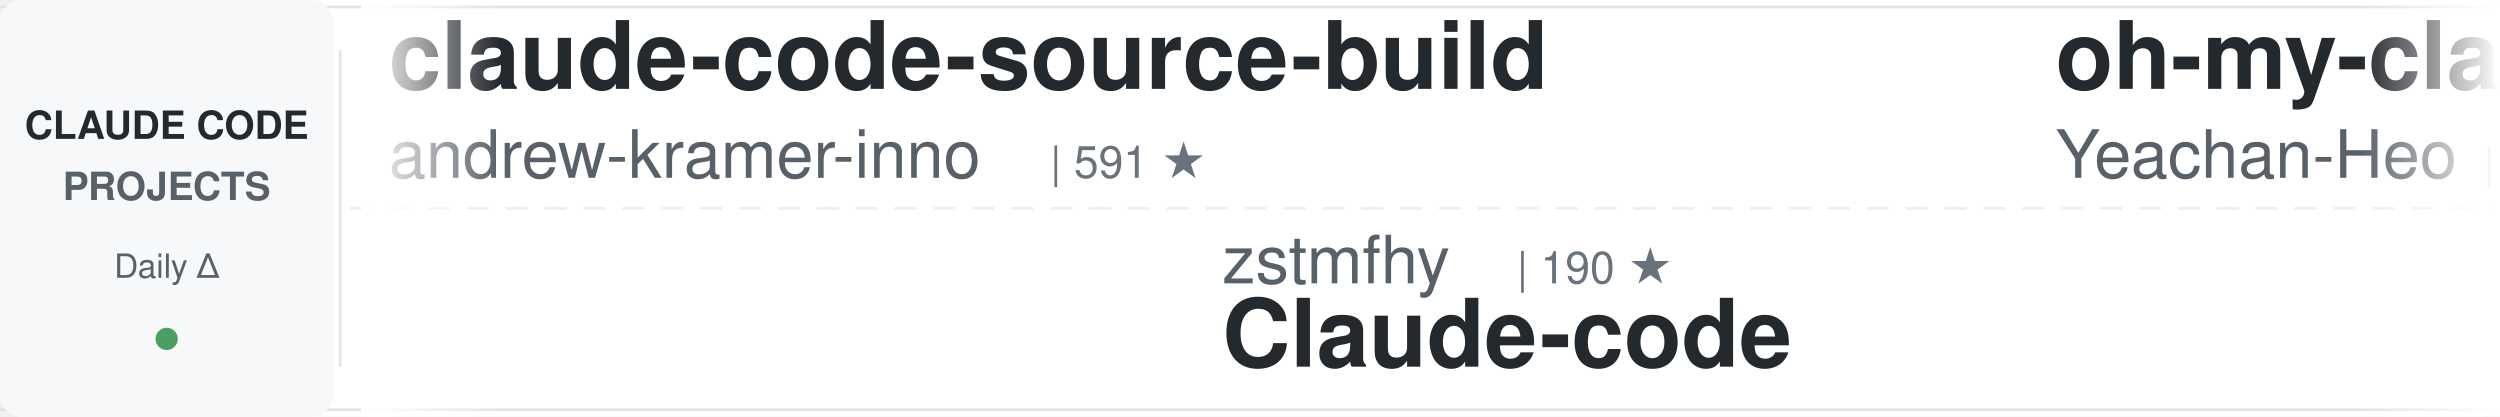
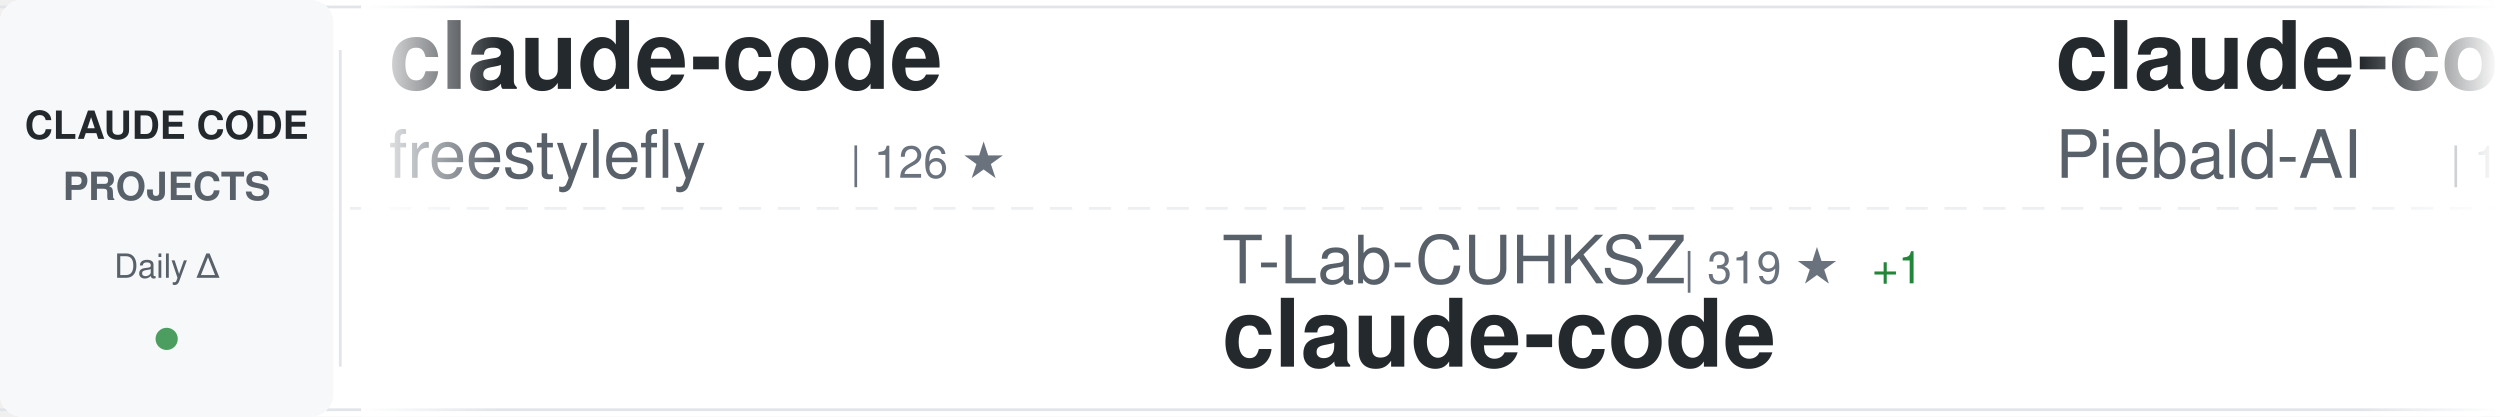
<svg xmlns="http://www.w3.org/2000/svg" width="900" height="150">
  <defs>
    <linearGradient id="awesomeLeftFade" x1="0%" y1="0%" x2="100%" y2="0%">
      <stop offset="0%" style="stop-color:#ffffff;stop-opacity:1" />
      <stop offset="100%" style="stop-color:#ffffff;stop-opacity:0" />
    </linearGradient>
    <linearGradient id="awesomeRightFade" x1="0%" y1="0%" x2="100%" y2="0%">
      <stop offset="0%" style="stop-color:#ffffff;stop-opacity:0" />
      <stop offset="100%" style="stop-color:#ffffff;stop-opacity:1" />
    </linearGradient>
  </defs>
  <rect width="900" height="150" fill="#ffffff" rx="8" />
  <rect x="0" y="2" width="900" height="1" fill="#e1e4e8" />
  <rect x="0" y="147" width="900" height="1" fill="#e1e4e8" />
  <line x1="0" y1="75" x2="900" y2="75" stroke="#e1e4e8" stroke-width="1" stroke-dasharray="8 6" opacity="0.6" />
  <rect x="0" y="0" width="120" height="150" fill="#f6f8fa" rx="8" />
  <text x="60" y="50" font-family="-apple-system, BlinkMacSystemFont, 'Segoe UI', Helvetica, Arial, sans-serif" font-size="14" font-weight="600" fill="#24292e" text-anchor="middle">CLAUDE CODE</text>
  <text x="60" y="72" font-family="-apple-system, BlinkMacSystemFont, 'Segoe UI', Helvetica, Arial, sans-serif" font-size="14" font-weight="600" fill="#586069" text-anchor="middle">PROJECTS</text>
  <text x="60" y="100" font-family="-apple-system, BlinkMacSystemFont, 'Segoe UI', Helvetica, Arial, sans-serif" font-size="12" font-weight="500" fill="#586069" text-anchor="middle">Daily Δ</text>
  <circle cx="60" cy="122" r="4" fill="#22863a" opacity="0.8" />
  <rect x="122" y="18" width="1" height="114" fill="#e1e4e8" />
  <clipPath id="awesomeTickerClip">
    <rect x="130" y="0" width="770" height="150" />
  </clipPath>
  <g clip-path="url(#awesomeTickerClip)">
    <g id="awesomeTickerItems">
      <animateTransform attributeName="transform" attributeType="XML" type="translate" from="0 0" to="-3000 0" dur="54s" repeatCount="indefinite" />
      <g transform="translate(0, 0)">
-         <text x="140" y="32" font-family="-apple-system, BlinkMacSystemFont, 'Segoe UI', Helvetica, Arial, sans-serif" font-size="34" font-weight="600" fill="#24292e">claude-code-source-build</text>
-         <text x="140" y="64" font-family="-apple-system, BlinkMacSystemFont, 'Segoe UI', Helvetica, Arial, sans-serif" font-size="24" font-weight="400" fill="#586069">andrew-kramer-inno</text>
-         <text x="378" y="64" font-family="-apple-system, BlinkMacSystemFont, 'Segoe UI', Helvetica, Arial, sans-serif" font-size="16" font-weight="500" fill="#6a737d">| 591 ★</text>
+         <text x="140" y="32" font-family="-apple-system, BlinkMacSystemFont, 'Segoe UI', Helvetica, Arial, sans-serif" font-size="34" font-weight="600" fill="#24292e">claude-code</text>
+         <text x="140" y="64" font-family="-apple-system, BlinkMacSystemFont, 'Segoe UI', Helvetica, Arial, sans-serif" font-size="24" font-weight="400" fill="#586069">freestylefly</text>
+         <text x="306" y="64" font-family="-apple-system, BlinkMacSystemFont, 'Segoe UI', Helvetica, Arial, sans-serif" font-size="16" font-weight="500" fill="#6a737d">| 126 ★</text>
      </g>
      <g transform="translate(300, 0)">
-         <text x="140" y="102" font-family="-apple-system, BlinkMacSystemFont, 'Segoe UI', Helvetica, Arial, sans-serif" font-size="24" font-weight="400" fill="#586069">zstmfhy</text>
-         <text x="246" y="102" font-family="-apple-system, BlinkMacSystemFont, 'Segoe UI', Helvetica, Arial, sans-serif" font-size="16" font-weight="500" fill="#6a737d">| 190 ★</text>
-         <text x="140" y="132" font-family="-apple-system, BlinkMacSystemFont, 'Segoe UI', Helvetica, Arial, sans-serif" font-size="34" font-weight="600" fill="#24292e">Claude-code</text>
+         <text x="140" y="102" font-family="-apple-system, BlinkMacSystemFont, 'Segoe UI', Helvetica, Arial, sans-serif" font-size="24" font-weight="400" fill="#586069">T-Lab-CUHKSZ</text>
+         <text x="306" y="102" font-family="-apple-system, BlinkMacSystemFont, 'Segoe UI', Helvetica, Arial, sans-serif" font-size="16" font-weight="500" fill="#6a737d">| 319 ★</text>
+         <text x="374" y="102" font-family="-apple-system, BlinkMacSystemFont, 'Segoe UI', Helvetica, Arial, sans-serif" font-size="16" font-weight="500" fill="#22863a"> +1</text>
+         <text x="140" y="132" font-family="-apple-system, BlinkMacSystemFont, 'Segoe UI', Helvetica, Arial, sans-serif" font-size="34" font-weight="600" fill="#24292e">claude-code</text>
      </g>
      <g transform="translate(600, 0)">
-         <text x="140" y="32" font-family="-apple-system, BlinkMacSystemFont, 'Segoe UI', Helvetica, Arial, sans-serif" font-size="34" font-weight="600" fill="#24292e">oh-my-claudecode</text>
-         <text x="140" y="64" font-family="-apple-system, BlinkMacSystemFont, 'Segoe UI', Helvetica, Arial, sans-serif" font-size="24" font-weight="400" fill="#586069">Yeachan-Heo</text>
-         <text x="294" y="64" font-family="-apple-system, BlinkMacSystemFont, 'Segoe UI', Helvetica, Arial, sans-serif" font-size="16" font-weight="500" fill="#6a737d">| 36.5K ★</text>
-         <text x="380" y="64" font-family="-apple-system, BlinkMacSystemFont, 'Segoe UI', Helvetica, Arial, sans-serif" font-size="16" font-weight="500" fill="#22863a"> +63</text>
+         <text x="140" y="32" font-family="-apple-system, BlinkMacSystemFont, 'Segoe UI', Helvetica, Arial, sans-serif" font-size="34" font-weight="600" fill="#24292e">claude-code-system-promp...</text>
+         <text x="140" y="64" font-family="-apple-system, BlinkMacSystemFont, 'Segoe UI', Helvetica, Arial, sans-serif" font-size="24" font-weight="400" fill="#586069">Piebald-AI</text>
+         <text x="282" y="64" font-family="-apple-system, BlinkMacSystemFont, 'Segoe UI', Helvetica, Arial, sans-serif" font-size="16" font-weight="500" fill="#6a737d">| 11.1K ★</text>
+         <text x="368" y="64" font-family="-apple-system, BlinkMacSystemFont, 'Segoe UI', Helvetica, Arial, sans-serif" font-size="16" font-weight="500" fill="#22863a"> +49</text>
      </g>
      <g transform="translate(900, 0)">
-         <text x="140" y="102" font-family="-apple-system, BlinkMacSystemFont, 'Segoe UI', Helvetica, Arial, sans-serif" font-size="24" font-weight="400" fill="#586069">chauncygu</text>
-         <text x="270" y="102" font-family="-apple-system, BlinkMacSystemFont, 'Segoe UI', Helvetica, Arial, sans-serif" font-size="16" font-weight="500" fill="#6a737d">| 2.6K ★</text>
-         <text x="347" y="102" font-family="-apple-system, BlinkMacSystemFont, 'Segoe UI', Helvetica, Arial, sans-serif" font-size="16" font-weight="500" fill="#22863a"> +10</text>
-         <text x="140" y="132" font-family="-apple-system, BlinkMacSystemFont, 'Segoe UI', Helvetica, Arial, sans-serif" font-size="34" font-weight="600" fill="#24292e">collection-claude-code-s...</text>
+         <text x="140" y="102" font-family="-apple-system, BlinkMacSystemFont, 'Segoe UI', Helvetica, Arial, sans-serif" font-size="24" font-weight="400" fill="#586069">disler</text>
+         <text x="234" y="102" font-family="-apple-system, BlinkMacSystemFont, 'Segoe UI', Helvetica, Arial, sans-serif" font-size="16" font-weight="500" fill="#6a737d">| 1.4K ★</text>
+         <text x="311" y="102" font-family="-apple-system, BlinkMacSystemFont, 'Segoe UI', Helvetica, Arial, sans-serif" font-size="16" font-weight="500" fill="#22863a"> +2</text>
+         <text x="140" y="132" font-family="-apple-system, BlinkMacSystemFont, 'Segoe UI', Helvetica, Arial, sans-serif" font-size="34" font-weight="600" fill="#24292e">pi-vs-claude-code</text>
      </g>
      <g transform="translate(1200, 0)">
-         <text x="140" y="32" font-family="-apple-system, BlinkMacSystemFont, 'Segoe UI', Helvetica, Arial, sans-serif" font-size="34" font-weight="600" fill="#24292e">Claude-Code-Game-Studios</text>
-         <text x="140" y="64" font-family="-apple-system, BlinkMacSystemFont, 'Segoe UI', Helvetica, Arial, sans-serif" font-size="24" font-weight="400" fill="#586069">Donchitos</text>
-         <text x="270" y="64" font-family="-apple-system, BlinkMacSystemFont, 'Segoe UI', Helvetica, Arial, sans-serif" font-size="16" font-weight="500" fill="#6a737d">| 21.7K ★</text>
-         <text x="356" y="64" font-family="-apple-system, BlinkMacSystemFont, 'Segoe UI', Helvetica, Arial, sans-serif" font-size="16" font-weight="500" fill="#22863a"> +76</text>
+         <text x="140" y="32" font-family="-apple-system, BlinkMacSystemFont, 'Segoe UI', Helvetica, Arial, sans-serif" font-size="34" font-weight="600" fill="#24292e">claude-code-video-toolki...</text>
+         <text x="140" y="64" font-family="-apple-system, BlinkMacSystemFont, 'Segoe UI', Helvetica, Arial, sans-serif" font-size="24" font-weight="400" fill="#586069">digitalsamba</text>
+         <text x="306" y="64" font-family="-apple-system, BlinkMacSystemFont, 'Segoe UI', Helvetica, Arial, sans-serif" font-size="16" font-weight="500" fill="#6a737d">| 1.5K ★</text>
+         <text x="383" y="64" font-family="-apple-system, BlinkMacSystemFont, 'Segoe UI', Helvetica, Arial, sans-serif" font-size="16" font-weight="500" fill="#22863a"> +13</text>
      </g>
      <g transform="translate(1500, 0)">
-         <text x="140" y="102" font-family="-apple-system, BlinkMacSystemFont, 'Segoe UI', Helvetica, Arial, sans-serif" font-size="24" font-weight="400" fill="#586069">anthropics</text>
-         <text x="282" y="102" font-family="-apple-system, BlinkMacSystemFont, 'Segoe UI', Helvetica, Arial, sans-serif" font-size="16" font-weight="500" fill="#6a737d">| 5.3K ★</text>
-         <text x="359" y="102" font-family="-apple-system, BlinkMacSystemFont, 'Segoe UI', Helvetica, Arial, sans-serif" font-size="16" font-weight="500" fill="#22863a"> +20</text>
-         <text x="140" y="132" font-family="-apple-system, BlinkMacSystemFont, 'Segoe UI', Helvetica, Arial, sans-serif" font-size="34" font-weight="600" fill="#24292e">claude-code-security-rev...</text>
+         <text x="140" y="102" font-family="-apple-system, BlinkMacSystemFont, 'Segoe UI', Helvetica, Arial, sans-serif" font-size="24" font-weight="400" fill="#586069">pedrohcgs</text>
+         <text x="270" y="102" font-family="-apple-system, BlinkMacSystemFont, 'Segoe UI', Helvetica, Arial, sans-serif" font-size="16" font-weight="500" fill="#6a737d">| 1.3K ★</text>
+         <text x="347" y="102" font-family="-apple-system, BlinkMacSystemFont, 'Segoe UI', Helvetica, Arial, sans-serif" font-size="16" font-weight="500" fill="#22863a"> +1</text>
+         <text x="140" y="132" font-family="-apple-system, BlinkMacSystemFont, 'Segoe UI', Helvetica, Arial, sans-serif" font-size="34" font-weight="600" fill="#24292e">claude-code-my-workflow</text>
      </g>
      <g transform="translate(1800, 0)">
-         <text x="140" y="32" font-family="-apple-system, BlinkMacSystemFont, 'Segoe UI', Helvetica, Arial, sans-serif" font-size="34" font-weight="600" fill="#24292e">claude-code</text>
-         <text x="140" y="64" font-family="-apple-system, BlinkMacSystemFont, 'Segoe UI', Helvetica, Arial, sans-serif" font-size="24" font-weight="400" fill="#586069">yasasbanukaofficial</text>
-         <text x="390" y="64" font-family="-apple-system, BlinkMacSystemFont, 'Segoe UI', Helvetica, Arial, sans-serif" font-size="16" font-weight="500" fill="#6a737d">| 3.5K ★</text>
-         <text x="467" y="64" font-family="-apple-system, BlinkMacSystemFont, 'Segoe UI', Helvetica, Arial, sans-serif" font-size="16" font-weight="500" fill="#22863a"> +10</text>
+         <text x="140" y="32" font-family="-apple-system, BlinkMacSystemFont, 'Segoe UI', Helvetica, Arial, sans-serif" font-size="34" font-weight="600" fill="#24292e">claude-code-hub</text>
+         <text x="140" y="64" font-family="-apple-system, BlinkMacSystemFont, 'Segoe UI', Helvetica, Arial, sans-serif" font-size="24" font-weight="400" fill="#586069">ding113</text>
+         <text x="246" y="64" font-family="-apple-system, BlinkMacSystemFont, 'Segoe UI', Helvetica, Arial, sans-serif" font-size="16" font-weight="500" fill="#6a737d">| 3.1K ★</text>
+         <text x="323" y="64" font-family="-apple-system, BlinkMacSystemFont, 'Segoe UI', Helvetica, Arial, sans-serif" font-size="16" font-weight="500" fill="#22863a"> +23</text>
      </g>
      <g transform="translate(2100, 0)">
-         <text x="140" y="102" font-family="-apple-system, BlinkMacSystemFont, 'Segoe UI', Helvetica, Arial, sans-serif" font-size="24" font-weight="400" fill="#586069">KPR111</text>
-         <text x="234" y="102" font-family="-apple-system, BlinkMacSystemFont, 'Segoe UI', Helvetica, Arial, sans-serif" font-size="16" font-weight="500" fill="#6a737d">| 18 ★</text>
-         <text x="140" y="132" font-family="-apple-system, BlinkMacSystemFont, 'Segoe UI', Helvetica, Arial, sans-serif" font-size="34" font-weight="600" fill="#24292e">Claude-Code</text>
+         <text x="140" y="102" font-family="-apple-system, BlinkMacSystemFont, 'Segoe UI', Helvetica, Arial, sans-serif" font-size="24" font-weight="400" fill="#586069">ghuntley</text>
+         <text x="258" y="102" font-family="-apple-system, BlinkMacSystemFont, 'Segoe UI', Helvetica, Arial, sans-serif" font-size="16" font-weight="500" fill="#6a737d">| 985 ★</text>
+         <text x="140" y="132" font-family="-apple-system, BlinkMacSystemFont, 'Segoe UI', Helvetica, Arial, sans-serif" font-size="34" font-weight="600" fill="#24292e">claude-code-source-code-...</text>
      </g>
      <g transform="translate(2400, 0)">
-         <text x="140" y="32" font-family="-apple-system, BlinkMacSystemFont, 'Segoe UI', Helvetica, Arial, sans-serif" font-size="34" font-weight="600" fill="#24292e">andrej-karpathy-skills</text>
-         <text x="140" y="64" font-family="-apple-system, BlinkMacSystemFont, 'Segoe UI', Helvetica, Arial, sans-serif" font-size="24" font-weight="400" fill="#586069">multica-ai</text>
-         <text x="282" y="64" font-family="-apple-system, BlinkMacSystemFont, 'Segoe UI', Helvetica, Arial, sans-serif" font-size="16" font-weight="500" fill="#6a737d">| 176.3K ★</text>
-         <text x="377" y="64" font-family="-apple-system, BlinkMacSystemFont, 'Segoe UI', Helvetica, Arial, sans-serif" font-size="16" font-weight="500" fill="#22863a"> +806</text>
+         <text x="140" y="32" font-family="-apple-system, BlinkMacSystemFont, 'Segoe UI', Helvetica, Arial, sans-serif" font-size="34" font-weight="600" fill="#24292e">claude-code</text>
+         <text x="140" y="64" font-family="-apple-system, BlinkMacSystemFont, 'Segoe UI', Helvetica, Arial, sans-serif" font-size="24" font-weight="400" fill="#586069">alex000kim</text>
+         <text x="282" y="64" font-family="-apple-system, BlinkMacSystemFont, 'Segoe UI', Helvetica, Arial, sans-serif" font-size="16" font-weight="500" fill="#6a737d">| 228 ★</text>
      </g>
      <g transform="translate(2700, 0)">
-         <text x="140" y="102" font-family="-apple-system, BlinkMacSystemFont, 'Segoe UI', Helvetica, Arial, sans-serif" font-size="24" font-weight="400" fill="#586069">T-Lab-CUHKSZ</text>
-         <text x="306" y="102" font-family="-apple-system, BlinkMacSystemFont, 'Segoe UI', Helvetica, Arial, sans-serif" font-size="16" font-weight="500" fill="#6a737d">| 318 ★</text>
+         <text x="140" y="102" font-family="-apple-system, BlinkMacSystemFont, 'Segoe UI', Helvetica, Arial, sans-serif" font-size="24" font-weight="400" fill="#586069">Onewon</text>
+         <text x="234" y="102" font-family="-apple-system, BlinkMacSystemFont, 'Segoe UI', Helvetica, Arial, sans-serif" font-size="16" font-weight="500" fill="#6a737d">| 182 ★</text>
        <text x="140" y="132" font-family="-apple-system, BlinkMacSystemFont, 'Segoe UI', Helvetica, Arial, sans-serif" font-size="34" font-weight="600" fill="#24292e">claude-code</text>
      </g>
      <g transform="translate(3000, 0)">
-         <text x="140" y="32" font-family="-apple-system, BlinkMacSystemFont, 'Segoe UI', Helvetica, Arial, sans-serif" font-size="34" font-weight="600" fill="#24292e">claude-code-source-build</text>
-         <text x="140" y="64" font-family="-apple-system, BlinkMacSystemFont, 'Segoe UI', Helvetica, Arial, sans-serif" font-size="24" font-weight="400" fill="#586069">andrew-kramer-inno</text>
-         <text x="378" y="64" font-family="-apple-system, BlinkMacSystemFont, 'Segoe UI', Helvetica, Arial, sans-serif" font-size="16" font-weight="500" fill="#6a737d">| 591 ★</text>
+         <text x="140" y="32" font-family="-apple-system, BlinkMacSystemFont, 'Segoe UI', Helvetica, Arial, sans-serif" font-size="34" font-weight="600" fill="#24292e">claude-code</text>
+         <text x="140" y="64" font-family="-apple-system, BlinkMacSystemFont, 'Segoe UI', Helvetica, Arial, sans-serif" font-size="24" font-weight="400" fill="#586069">freestylefly</text>
+         <text x="306" y="64" font-family="-apple-system, BlinkMacSystemFont, 'Segoe UI', Helvetica, Arial, sans-serif" font-size="16" font-weight="500" fill="#6a737d">| 126 ★</text>
      </g>
      <g transform="translate(3300, 0)">
-         <text x="140" y="102" font-family="-apple-system, BlinkMacSystemFont, 'Segoe UI', Helvetica, Arial, sans-serif" font-size="24" font-weight="400" fill="#586069">zstmfhy</text>
-         <text x="246" y="102" font-family="-apple-system, BlinkMacSystemFont, 'Segoe UI', Helvetica, Arial, sans-serif" font-size="16" font-weight="500" fill="#6a737d">| 190 ★</text>
-         <text x="140" y="132" font-family="-apple-system, BlinkMacSystemFont, 'Segoe UI', Helvetica, Arial, sans-serif" font-size="34" font-weight="600" fill="#24292e">Claude-code</text>
+         <text x="140" y="102" font-family="-apple-system, BlinkMacSystemFont, 'Segoe UI', Helvetica, Arial, sans-serif" font-size="24" font-weight="400" fill="#586069">T-Lab-CUHKSZ</text>
+         <text x="306" y="102" font-family="-apple-system, BlinkMacSystemFont, 'Segoe UI', Helvetica, Arial, sans-serif" font-size="16" font-weight="500" fill="#6a737d">| 319 ★</text>
+         <text x="374" y="102" font-family="-apple-system, BlinkMacSystemFont, 'Segoe UI', Helvetica, Arial, sans-serif" font-size="16" font-weight="500" fill="#22863a"> +1</text>
+         <text x="140" y="132" font-family="-apple-system, BlinkMacSystemFont, 'Segoe UI', Helvetica, Arial, sans-serif" font-size="34" font-weight="600" fill="#24292e">claude-code</text>
      </g>
      <g transform="translate(3600, 0)">
-         <text x="140" y="32" font-family="-apple-system, BlinkMacSystemFont, 'Segoe UI', Helvetica, Arial, sans-serif" font-size="34" font-weight="600" fill="#24292e">oh-my-claudecode</text>
-         <text x="140" y="64" font-family="-apple-system, BlinkMacSystemFont, 'Segoe UI', Helvetica, Arial, sans-serif" font-size="24" font-weight="400" fill="#586069">Yeachan-Heo</text>
-         <text x="294" y="64" font-family="-apple-system, BlinkMacSystemFont, 'Segoe UI', Helvetica, Arial, sans-serif" font-size="16" font-weight="500" fill="#6a737d">| 36.5K ★</text>
-         <text x="380" y="64" font-family="-apple-system, BlinkMacSystemFont, 'Segoe UI', Helvetica, Arial, sans-serif" font-size="16" font-weight="500" fill="#22863a"> +63</text>
+         <text x="140" y="32" font-family="-apple-system, BlinkMacSystemFont, 'Segoe UI', Helvetica, Arial, sans-serif" font-size="34" font-weight="600" fill="#24292e">claude-code-system-promp...</text>
+         <text x="140" y="64" font-family="-apple-system, BlinkMacSystemFont, 'Segoe UI', Helvetica, Arial, sans-serif" font-size="24" font-weight="400" fill="#586069">Piebald-AI</text>
+         <text x="282" y="64" font-family="-apple-system, BlinkMacSystemFont, 'Segoe UI', Helvetica, Arial, sans-serif" font-size="16" font-weight="500" fill="#6a737d">| 11.1K ★</text>
+         <text x="368" y="64" font-family="-apple-system, BlinkMacSystemFont, 'Segoe UI', Helvetica, Arial, sans-serif" font-size="16" font-weight="500" fill="#22863a"> +49</text>
      </g>
      <g transform="translate(3900, 0)">
-         <text x="140" y="102" font-family="-apple-system, BlinkMacSystemFont, 'Segoe UI', Helvetica, Arial, sans-serif" font-size="24" font-weight="400" fill="#586069">chauncygu</text>
-         <text x="270" y="102" font-family="-apple-system, BlinkMacSystemFont, 'Segoe UI', Helvetica, Arial, sans-serif" font-size="16" font-weight="500" fill="#6a737d">| 2.6K ★</text>
-         <text x="347" y="102" font-family="-apple-system, BlinkMacSystemFont, 'Segoe UI', Helvetica, Arial, sans-serif" font-size="16" font-weight="500" fill="#22863a"> +10</text>
-         <text x="140" y="132" font-family="-apple-system, BlinkMacSystemFont, 'Segoe UI', Helvetica, Arial, sans-serif" font-size="34" font-weight="600" fill="#24292e">collection-claude-code-s...</text>
+         <text x="140" y="102" font-family="-apple-system, BlinkMacSystemFont, 'Segoe UI', Helvetica, Arial, sans-serif" font-size="24" font-weight="400" fill="#586069">disler</text>
+         <text x="234" y="102" font-family="-apple-system, BlinkMacSystemFont, 'Segoe UI', Helvetica, Arial, sans-serif" font-size="16" font-weight="500" fill="#6a737d">| 1.4K ★</text>
+         <text x="311" y="102" font-family="-apple-system, BlinkMacSystemFont, 'Segoe UI', Helvetica, Arial, sans-serif" font-size="16" font-weight="500" fill="#22863a"> +2</text>
+         <text x="140" y="132" font-family="-apple-system, BlinkMacSystemFont, 'Segoe UI', Helvetica, Arial, sans-serif" font-size="34" font-weight="600" fill="#24292e">pi-vs-claude-code</text>
      </g>
    </g>
  </g>
  <rect x="130" y="0" width="50" height="150" fill="url(#awesomeLeftFade)" />
  <rect x="850" y="0" width="50" height="150" fill="url(#awesomeRightFade)" />
</svg>
